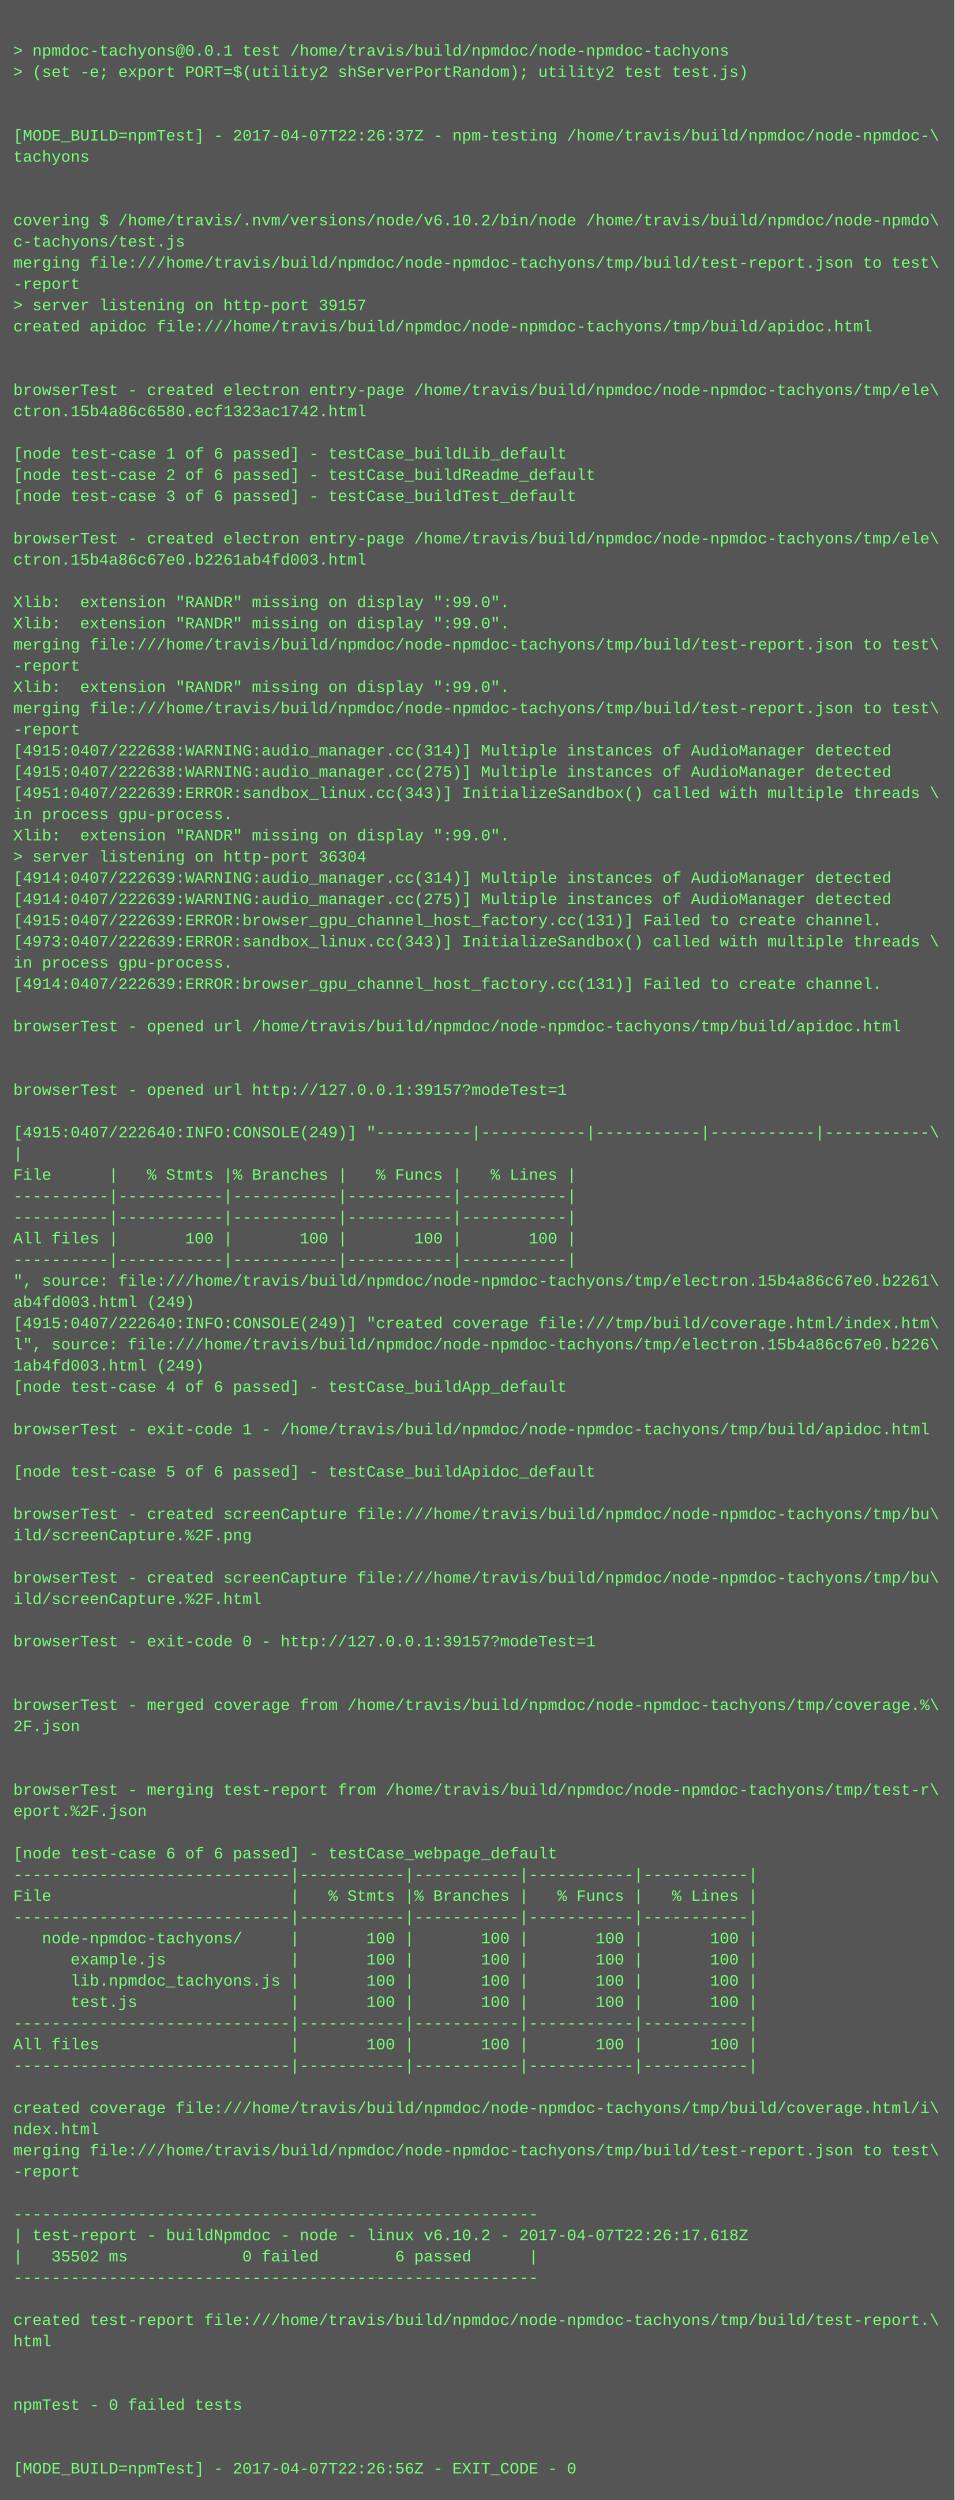
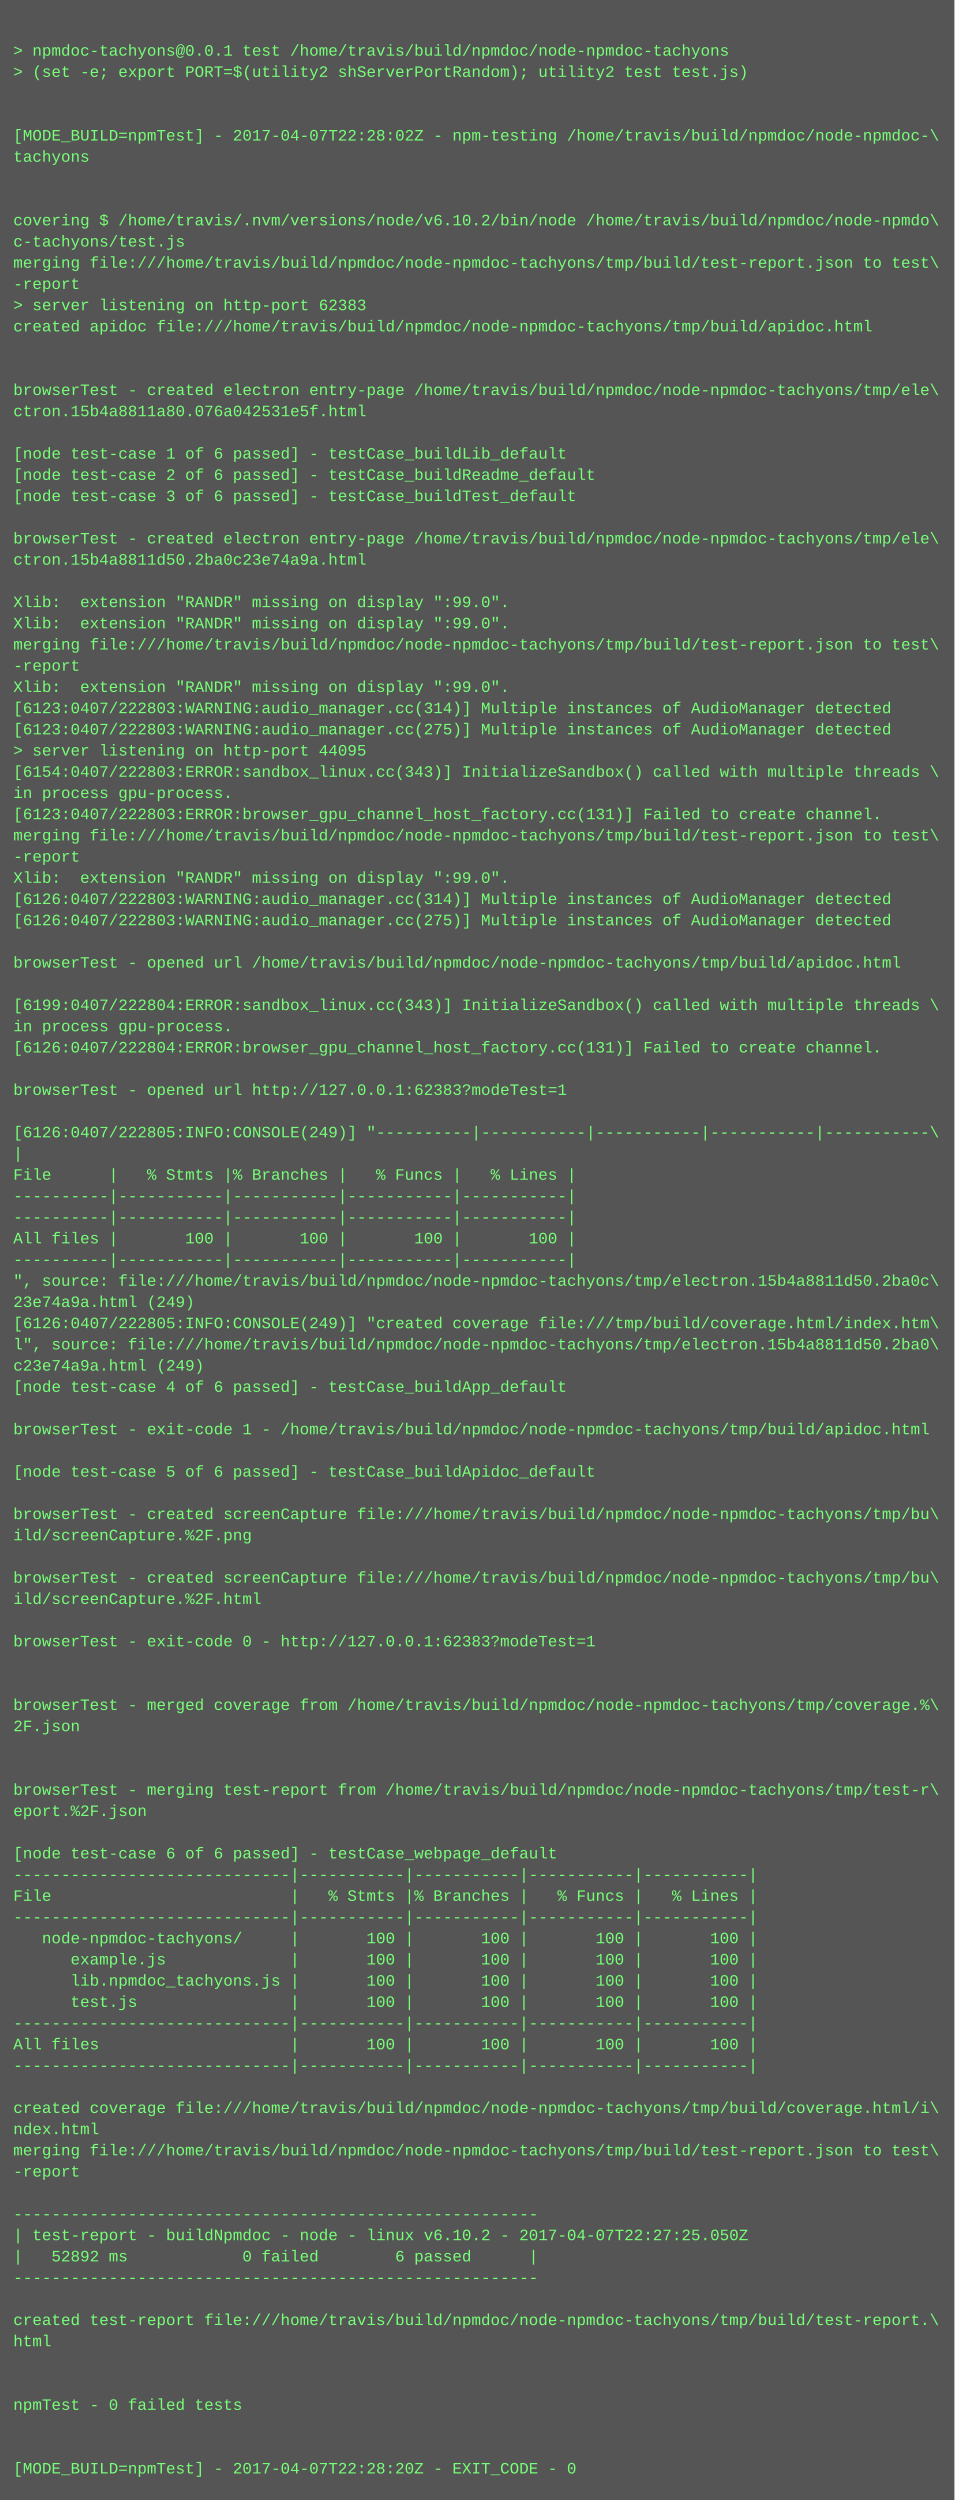
<svg xmlns="http://www.w3.org/2000/svg" height="1886" width="720">
  <rect height="1886" fill="#555" width="720" />
  <text fill="#7f7" font-family="Courier New" font-size="12" xml:space="preserve">
    <tspan x="10" y="26" />
    <tspan x="10" y="42">&gt; npmdoc-tachyons@0.0.1 test /home/travis/build/npmdoc/node-npmdoc-tachyons</tspan>
    <tspan x="10" y="58">&gt; (set -e; export PORT=$(utility2 shServerPortRandom); utility2 test test.js)</tspan>
    <tspan x="10" y="74" />
    <tspan x="10" y="90" />
-     <tspan x="10" y="106">[MODE_BUILD=npmTest] - 2017-04-07T22:26:37Z - npm-testing /home/travis/build/npmdoc/node-npmdoc-\</tspan>
+     <tspan x="10" y="106">[MODE_BUILD=npmTest] - 2017-04-07T22:28:02Z - npm-testing /home/travis/build/npmdoc/node-npmdoc-\</tspan>
    <tspan x="10" y="122">tachyons</tspan>
    <tspan x="10" y="138" />
    <tspan x="10" y="154" />
    <tspan x="10" y="170">covering $ /home/travis/.nvm/versions/node/v6.10.2/bin/node /home/travis/build/npmdoc/node-npmdo\</tspan>
    <tspan x="10" y="186">c-tachyons/test.js</tspan>
    <tspan x="10" y="202">merging file:///home/travis/build/npmdoc/node-npmdoc-tachyons/tmp/build/test-report.json to test\</tspan>
    <tspan x="10" y="218">-report</tspan>
-     <tspan x="10" y="234">&gt; server listening on http-port 39157</tspan>
+     <tspan x="10" y="234">&gt; server listening on http-port 62383</tspan>
    <tspan x="10" y="250">created apidoc file:///home/travis/build/npmdoc/node-npmdoc-tachyons/tmp/build/apidoc.html</tspan>
    <tspan x="10" y="266" />
    <tspan x="10" y="282" />
    <tspan x="10" y="298">browserTest - created electron entry-page /home/travis/build/npmdoc/node-npmdoc-tachyons/tmp/ele\</tspan>
-     <tspan x="10" y="314">ctron.15b4a86c6580.ecf1323ac1742.html</tspan>
+     <tspan x="10" y="314">ctron.15b4a8811a80.076a042531e5f.html</tspan>
    <tspan x="10" y="330" />
    <tspan x="10" y="346">[node test-case 1 of 6 passed] - testCase_buildLib_default</tspan>
    <tspan x="10" y="362">[node test-case 2 of 6 passed] - testCase_buildReadme_default</tspan>
    <tspan x="10" y="378">[node test-case 3 of 6 passed] - testCase_buildTest_default</tspan>
    <tspan x="10" y="394" />
    <tspan x="10" y="410">browserTest - created electron entry-page /home/travis/build/npmdoc/node-npmdoc-tachyons/tmp/ele\</tspan>
-     <tspan x="10" y="426">ctron.15b4a86c67e0.b2261ab4fd003.html</tspan>
+     <tspan x="10" y="426">ctron.15b4a8811d50.2ba0c23e74a9a.html</tspan>
    <tspan x="10" y="442" />
    <tspan x="10" y="458">Xlib:  extension "RANDR" missing on display ":99.0".</tspan>
    <tspan x="10" y="474">Xlib:  extension "RANDR" missing on display ":99.0".</tspan>
    <tspan x="10" y="490">merging file:///home/travis/build/npmdoc/node-npmdoc-tachyons/tmp/build/test-report.json to test\</tspan>
    <tspan x="10" y="506">-report</tspan>
    <tspan x="10" y="522">Xlib:  extension "RANDR" missing on display ":99.0".</tspan>
-     <tspan x="10" y="538">merging file:///home/travis/build/npmdoc/node-npmdoc-tachyons/tmp/build/test-report.json to test\</tspan>
-     <tspan x="10" y="554">-report</tspan>
-     <tspan x="10" y="570">[4915:0407/222638:WARNING:audio_manager.cc(314)] Multiple instances of AudioManager detected</tspan>
-     <tspan x="10" y="586">[4915:0407/222638:WARNING:audio_manager.cc(275)] Multiple instances of AudioManager detected</tspan>
-     <tspan x="10" y="602">[4951:0407/222639:ERROR:sandbox_linux.cc(343)] InitializeSandbox() called with multiple threads \</tspan>
-     <tspan x="10" y="618">in process gpu-process. </tspan>
-     <tspan x="10" y="634">Xlib:  extension "RANDR" missing on display ":99.0".</tspan>
-     <tspan x="10" y="650">&gt; server listening on http-port 36304</tspan>
-     <tspan x="10" y="666">[4914:0407/222639:WARNING:audio_manager.cc(314)] Multiple instances of AudioManager detected</tspan>
-     <tspan x="10" y="682">[4914:0407/222639:WARNING:audio_manager.cc(275)] Multiple instances of AudioManager detected</tspan>
-     <tspan x="10" y="698">[4915:0407/222639:ERROR:browser_gpu_channel_host_factory.cc(131)] Failed to create channel.</tspan>
-     <tspan x="10" y="714">[4973:0407/222639:ERROR:sandbox_linux.cc(343)] InitializeSandbox() called with multiple threads \</tspan>
-     <tspan x="10" y="730">in process gpu-process. </tspan>
-     <tspan x="10" y="746">[4914:0407/222639:ERROR:browser_gpu_channel_host_factory.cc(131)] Failed to create channel.</tspan>
-     <tspan x="10" y="762" />
-     <tspan x="10" y="778">browserTest - opened url /home/travis/build/npmdoc/node-npmdoc-tachyons/tmp/build/apidoc.html</tspan>
-     <tspan x="10" y="794" />
+     <tspan x="10" y="538">[6123:0407/222803:WARNING:audio_manager.cc(314)] Multiple instances of AudioManager detected</tspan>
+     <tspan x="10" y="554">[6123:0407/222803:WARNING:audio_manager.cc(275)] Multiple instances of AudioManager detected</tspan>
+     <tspan x="10" y="570">&gt; server listening on http-port 44095</tspan>
+     <tspan x="10" y="586">[6154:0407/222803:ERROR:sandbox_linux.cc(343)] InitializeSandbox() called with multiple threads \</tspan>
+     <tspan x="10" y="602">in process gpu-process. </tspan>
+     <tspan x="10" y="618">[6123:0407/222803:ERROR:browser_gpu_channel_host_factory.cc(131)] Failed to create channel.</tspan>
+     <tspan x="10" y="634">merging file:///home/travis/build/npmdoc/node-npmdoc-tachyons/tmp/build/test-report.json to test\</tspan>
+     <tspan x="10" y="650">-report</tspan>
+     <tspan x="10" y="666">Xlib:  extension "RANDR" missing on display ":99.0".</tspan>
+     <tspan x="10" y="682">[6126:0407/222803:WARNING:audio_manager.cc(314)] Multiple instances of AudioManager detected</tspan>
+     <tspan x="10" y="698">[6126:0407/222803:WARNING:audio_manager.cc(275)] Multiple instances of AudioManager detected</tspan>
+     <tspan x="10" y="714" />
+     <tspan x="10" y="730">browserTest - opened url /home/travis/build/npmdoc/node-npmdoc-tachyons/tmp/build/apidoc.html</tspan>
+     <tspan x="10" y="746" />
+     <tspan x="10" y="762">[6199:0407/222804:ERROR:sandbox_linux.cc(343)] InitializeSandbox() called with multiple threads \</tspan>
+     <tspan x="10" y="778">in process gpu-process. </tspan>
+     <tspan x="10" y="794">[6126:0407/222804:ERROR:browser_gpu_channel_host_factory.cc(131)] Failed to create channel.</tspan>
    <tspan x="10" y="810" />
-     <tspan x="10" y="826">browserTest - opened url http://127.0.0.1:39157?modeTest=1</tspan>
+     <tspan x="10" y="826">browserTest - opened url http://127.0.0.1:62383?modeTest=1</tspan>
    <tspan x="10" y="842" />
-     <tspan x="10" y="858">[4915:0407/222640:INFO:CONSOLE(249)] "----------|-----------|-----------|-----------|-----------\</tspan>
+     <tspan x="10" y="858">[6126:0407/222805:INFO:CONSOLE(249)] "----------|-----------|-----------|-----------|-----------\</tspan>
    <tspan x="10" y="874">|</tspan>
    <tspan x="10" y="890">File      |   % Stmts |% Branches |   % Funcs |   % Lines |</tspan>
    <tspan x="10" y="906">----------|-----------|-----------|-----------|-----------|</tspan>
    <tspan x="10" y="922">----------|-----------|-----------|-----------|-----------|</tspan>
    <tspan x="10" y="938">All files |       100 |       100 |       100 |       100 |</tspan>
    <tspan x="10" y="954">----------|-----------|-----------|-----------|-----------|</tspan>
-     <tspan x="10" y="970">", source: file:///home/travis/build/npmdoc/node-npmdoc-tachyons/tmp/electron.15b4a86c67e0.b2261\</tspan>
-     <tspan x="10" y="986">ab4fd003.html (249)</tspan>
-     <tspan x="10" y="1002">[4915:0407/222640:INFO:CONSOLE(249)] "created coverage file:///tmp/build/coverage.html/index.htm\</tspan>
-     <tspan x="10" y="1018">l", source: file:///home/travis/build/npmdoc/node-npmdoc-tachyons/tmp/electron.15b4a86c67e0.b226\</tspan>
-     <tspan x="10" y="1034">1ab4fd003.html (249)</tspan>
+     <tspan x="10" y="970">", source: file:///home/travis/build/npmdoc/node-npmdoc-tachyons/tmp/electron.15b4a8811d50.2ba0c\</tspan>
+     <tspan x="10" y="986">23e74a9a.html (249)</tspan>
+     <tspan x="10" y="1002">[6126:0407/222805:INFO:CONSOLE(249)] "created coverage file:///tmp/build/coverage.html/index.htm\</tspan>
+     <tspan x="10" y="1018">l", source: file:///home/travis/build/npmdoc/node-npmdoc-tachyons/tmp/electron.15b4a8811d50.2ba0\</tspan>
+     <tspan x="10" y="1034">c23e74a9a.html (249)</tspan>
    <tspan x="10" y="1050">[node test-case 4 of 6 passed] - testCase_buildApp_default</tspan>
    <tspan x="10" y="1066" />
    <tspan x="10" y="1082">browserTest - exit-code 1 - /home/travis/build/npmdoc/node-npmdoc-tachyons/tmp/build/apidoc.html</tspan>
    <tspan x="10" y="1098" />
    <tspan x="10" y="1114">[node test-case 5 of 6 passed] - testCase_buildApidoc_default</tspan>
    <tspan x="10" y="1130" />
    <tspan x="10" y="1146">browserTest - created screenCapture file:///home/travis/build/npmdoc/node-npmdoc-tachyons/tmp/bu\</tspan>
    <tspan x="10" y="1162">ild/screenCapture.%2F.png</tspan>
    <tspan x="10" y="1178" />
    <tspan x="10" y="1194">browserTest - created screenCapture file:///home/travis/build/npmdoc/node-npmdoc-tachyons/tmp/bu\</tspan>
    <tspan x="10" y="1210">ild/screenCapture.%2F.html</tspan>
    <tspan x="10" y="1226" />
-     <tspan x="10" y="1242">browserTest - exit-code 0 - http://127.0.0.1:39157?modeTest=1</tspan>
+     <tspan x="10" y="1242">browserTest - exit-code 0 - http://127.0.0.1:62383?modeTest=1</tspan>
    <tspan x="10" y="1258" />
    <tspan x="10" y="1274" />
    <tspan x="10" y="1290">browserTest - merged coverage from /home/travis/build/npmdoc/node-npmdoc-tachyons/tmp/coverage.%\</tspan>
    <tspan x="10" y="1306">2F.json</tspan>
    <tspan x="10" y="1322" />
    <tspan x="10" y="1338" />
    <tspan x="10" y="1354">browserTest - merging test-report from /home/travis/build/npmdoc/node-npmdoc-tachyons/tmp/test-r\</tspan>
    <tspan x="10" y="1370">eport.%2F.json</tspan>
    <tspan x="10" y="1386" />
    <tspan x="10" y="1402">[node test-case 6 of 6 passed] - testCase_webpage_default</tspan>
    <tspan x="10" y="1418">-----------------------------|-----------|-----------|-----------|-----------|</tspan>
    <tspan x="10" y="1434">File                         |   % Stmts |% Branches |   % Funcs |   % Lines |</tspan>
    <tspan x="10" y="1450">-----------------------------|-----------|-----------|-----------|-----------|</tspan>
    <tspan x="10" y="1466">   node-npmdoc-tachyons/     |       100 |       100 |       100 |       100 |</tspan>
    <tspan x="10" y="1482">      example.js             |       100 |       100 |       100 |       100 |</tspan>
    <tspan x="10" y="1498">      lib.npmdoc_tachyons.js |       100 |       100 |       100 |       100 |</tspan>
    <tspan x="10" y="1514">      test.js                |       100 |       100 |       100 |       100 |</tspan>
    <tspan x="10" y="1530">-----------------------------|-----------|-----------|-----------|-----------|</tspan>
    <tspan x="10" y="1546">All files                    |       100 |       100 |       100 |       100 |</tspan>
    <tspan x="10" y="1562">-----------------------------|-----------|-----------|-----------|-----------|</tspan>
    <tspan x="10" y="1578" />
    <tspan x="10" y="1594">created coverage file:///home/travis/build/npmdoc/node-npmdoc-tachyons/tmp/build/coverage.html/i\</tspan>
    <tspan x="10" y="1610">ndex.html</tspan>
    <tspan x="10" y="1626">merging file:///home/travis/build/npmdoc/node-npmdoc-tachyons/tmp/build/test-report.json to test\</tspan>
    <tspan x="10" y="1642">-report</tspan>
    <tspan x="10" y="1658" />
    <tspan x="10" y="1674">-------------------------------------------------------</tspan>
-     <tspan x="10" y="1690">| test-report - buildNpmdoc - node - linux v6.10.2 - 2017-04-07T22:26:17.618Z</tspan>
-     <tspan x="10" y="1706">|   35502 ms            0 failed        6 passed      |</tspan>
+     <tspan x="10" y="1690">| test-report - buildNpmdoc - node - linux v6.10.2 - 2017-04-07T22:27:25.050Z</tspan>
+     <tspan x="10" y="1706">|   52892 ms            0 failed        6 passed      |</tspan>
    <tspan x="10" y="1722">-------------------------------------------------------</tspan>
    <tspan x="10" y="1738" />
    <tspan x="10" y="1754">created test-report file:///home/travis/build/npmdoc/node-npmdoc-tachyons/tmp/build/test-report.\</tspan>
    <tspan x="10" y="1770">html</tspan>
    <tspan x="10" y="1786" />
    <tspan x="10" y="1802" />
    <tspan x="10" y="1818">npmTest - 0 failed tests</tspan>
    <tspan x="10" y="1834" />
    <tspan x="10" y="1850" />
-     <tspan x="10" y="1866">[MODE_BUILD=npmTest] - 2017-04-07T22:26:56Z - EXIT_CODE - 0</tspan>
+     <tspan x="10" y="1866">[MODE_BUILD=npmTest] - 2017-04-07T22:28:20Z - EXIT_CODE - 0</tspan>
  </text>
</svg>
